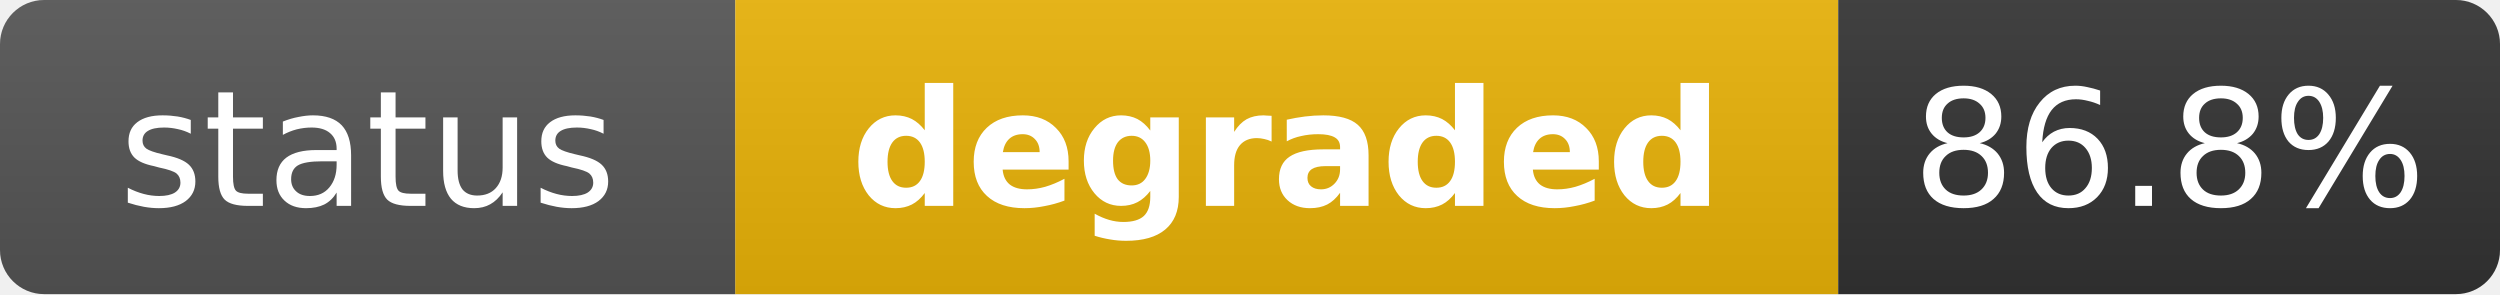
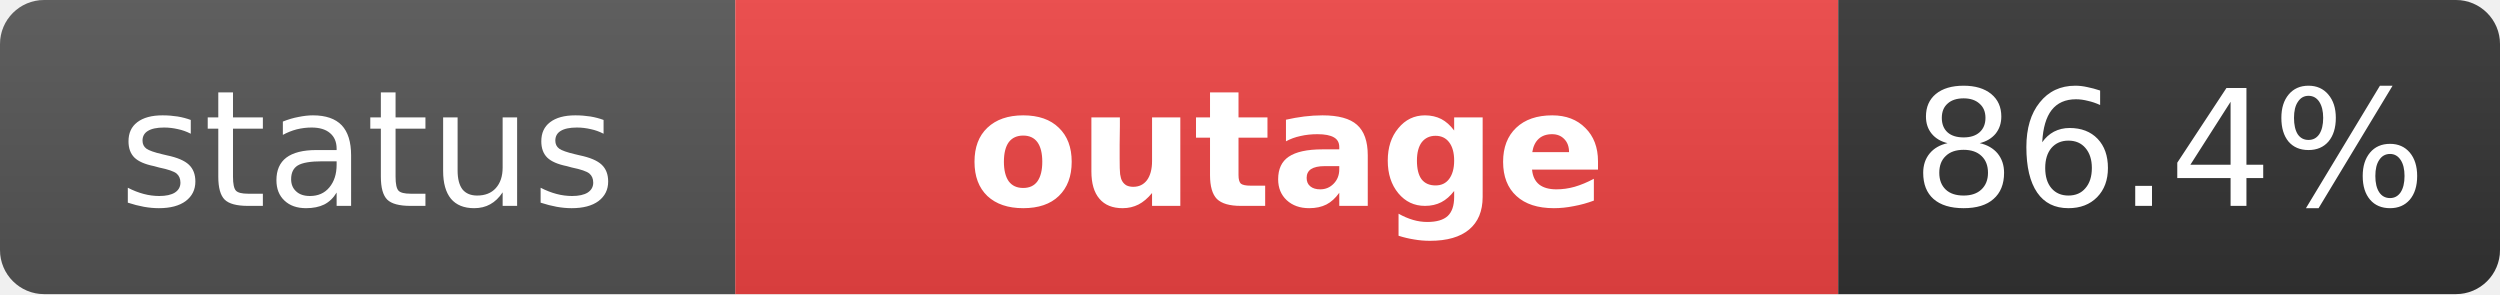
- <svg xmlns="http://www.w3.org/2000/svg" width="170" height="20" role="img" aria-label="status: degraded">
+ <svg xmlns="http://www.w3.org/2000/svg" width="170" height="20" role="img" aria-label="status: outage">
  <linearGradient id="s" x2="0" y2="100%">
    <stop offset="0" stop-color="#bbb" stop-opacity=".1" />
    <stop offset="1" stop-opacity=".1" />
  </linearGradient>
  <clipPath id="r">
    <rect width="170" height="20" rx="3" fill="#fff" />
  </clipPath>
  <g clip-path="url(#r)">
    <rect width="50" height="20" fill="#555" />
-     <rect x="50" width="75" height="20" fill="#eab308" />
+     <rect x="50" width="75" height="20" fill="#ef4444" />
    <rect x="125" width="45" height="20" fill="#333" />
    <rect width="170" height="20" fill="url(#s)" />
  </g>
  <g fill="#fff" text-anchor="middle" font-family="Verdana,Geneva,DejaVu Sans,sans-serif" text-rendering="geometricPrecision" font-size="11">
    <text x="25" y="14" fill="#fff">status</text>
-     <text x="87.5" y="14" fill="#fff" font-weight="bold">degraded</text>
-     <text x="147.5" y="14" fill="#fff">86.8%</text>
+     <text x="87.5" y="14" fill="#fff" font-weight="bold">outage</text>
+     <text x="147.5" y="14" fill="#fff">86.4%</text>
  </g>
</svg>
